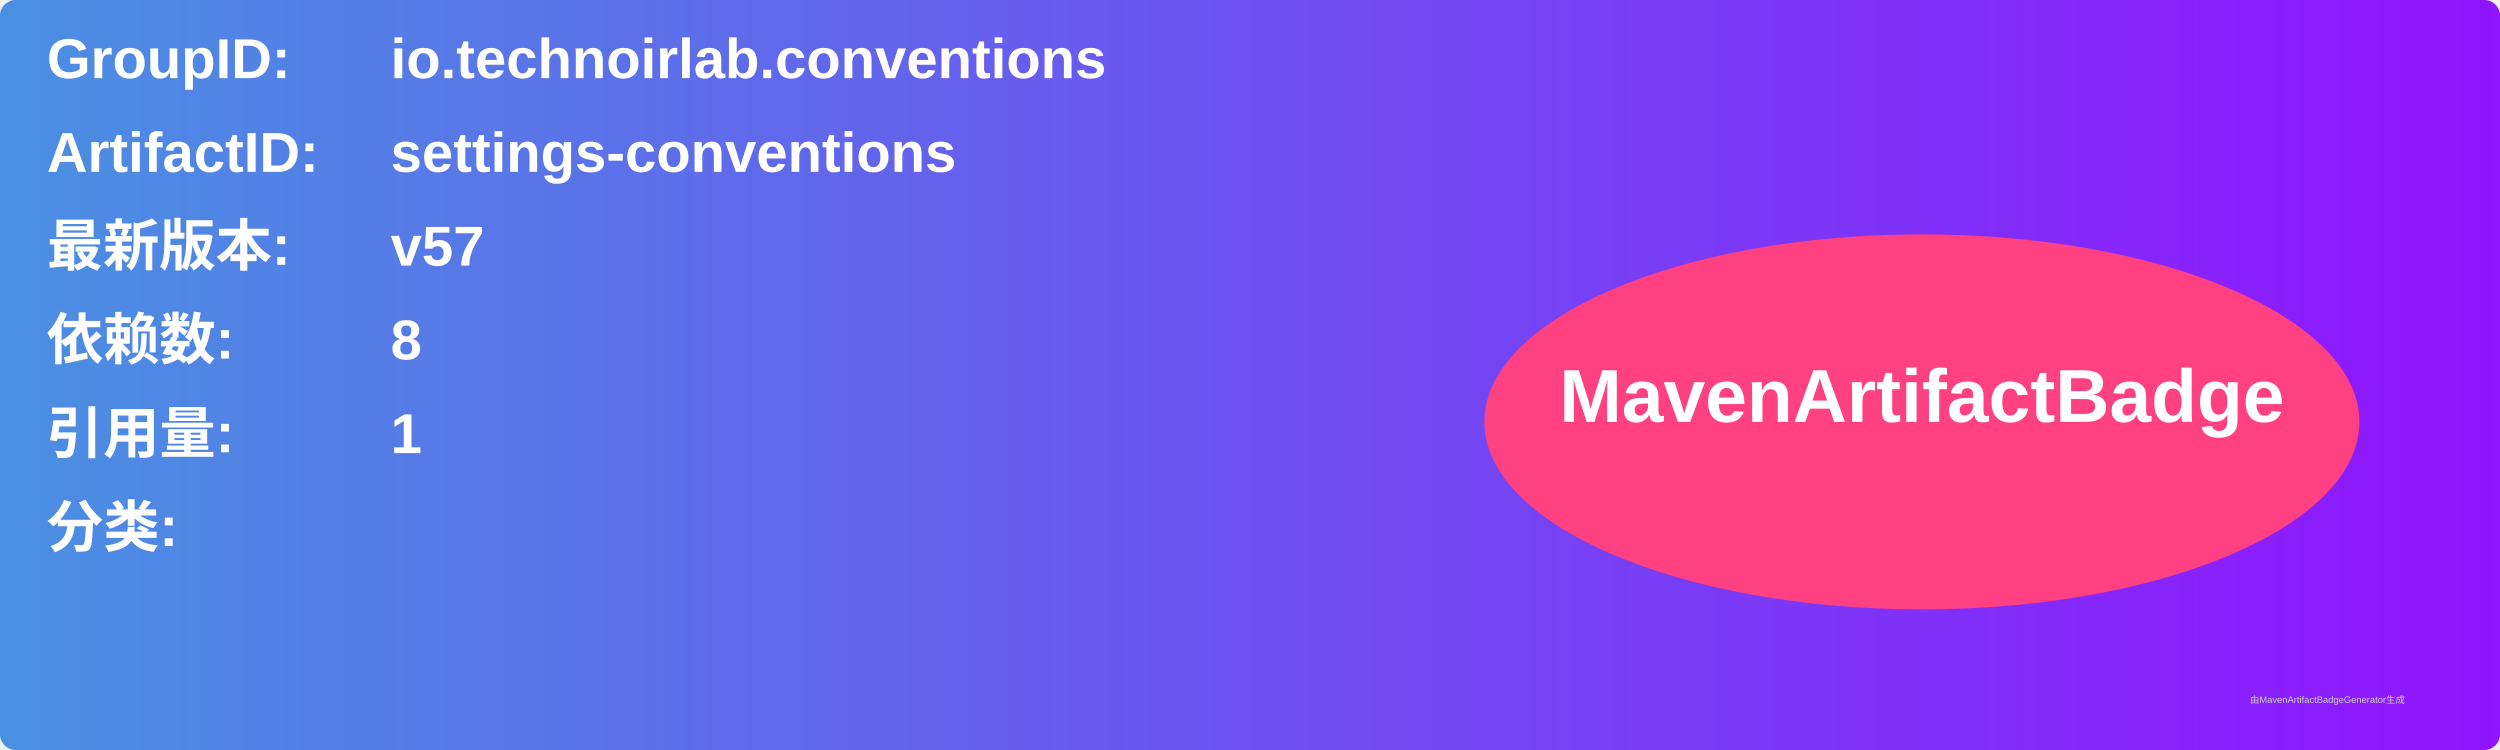
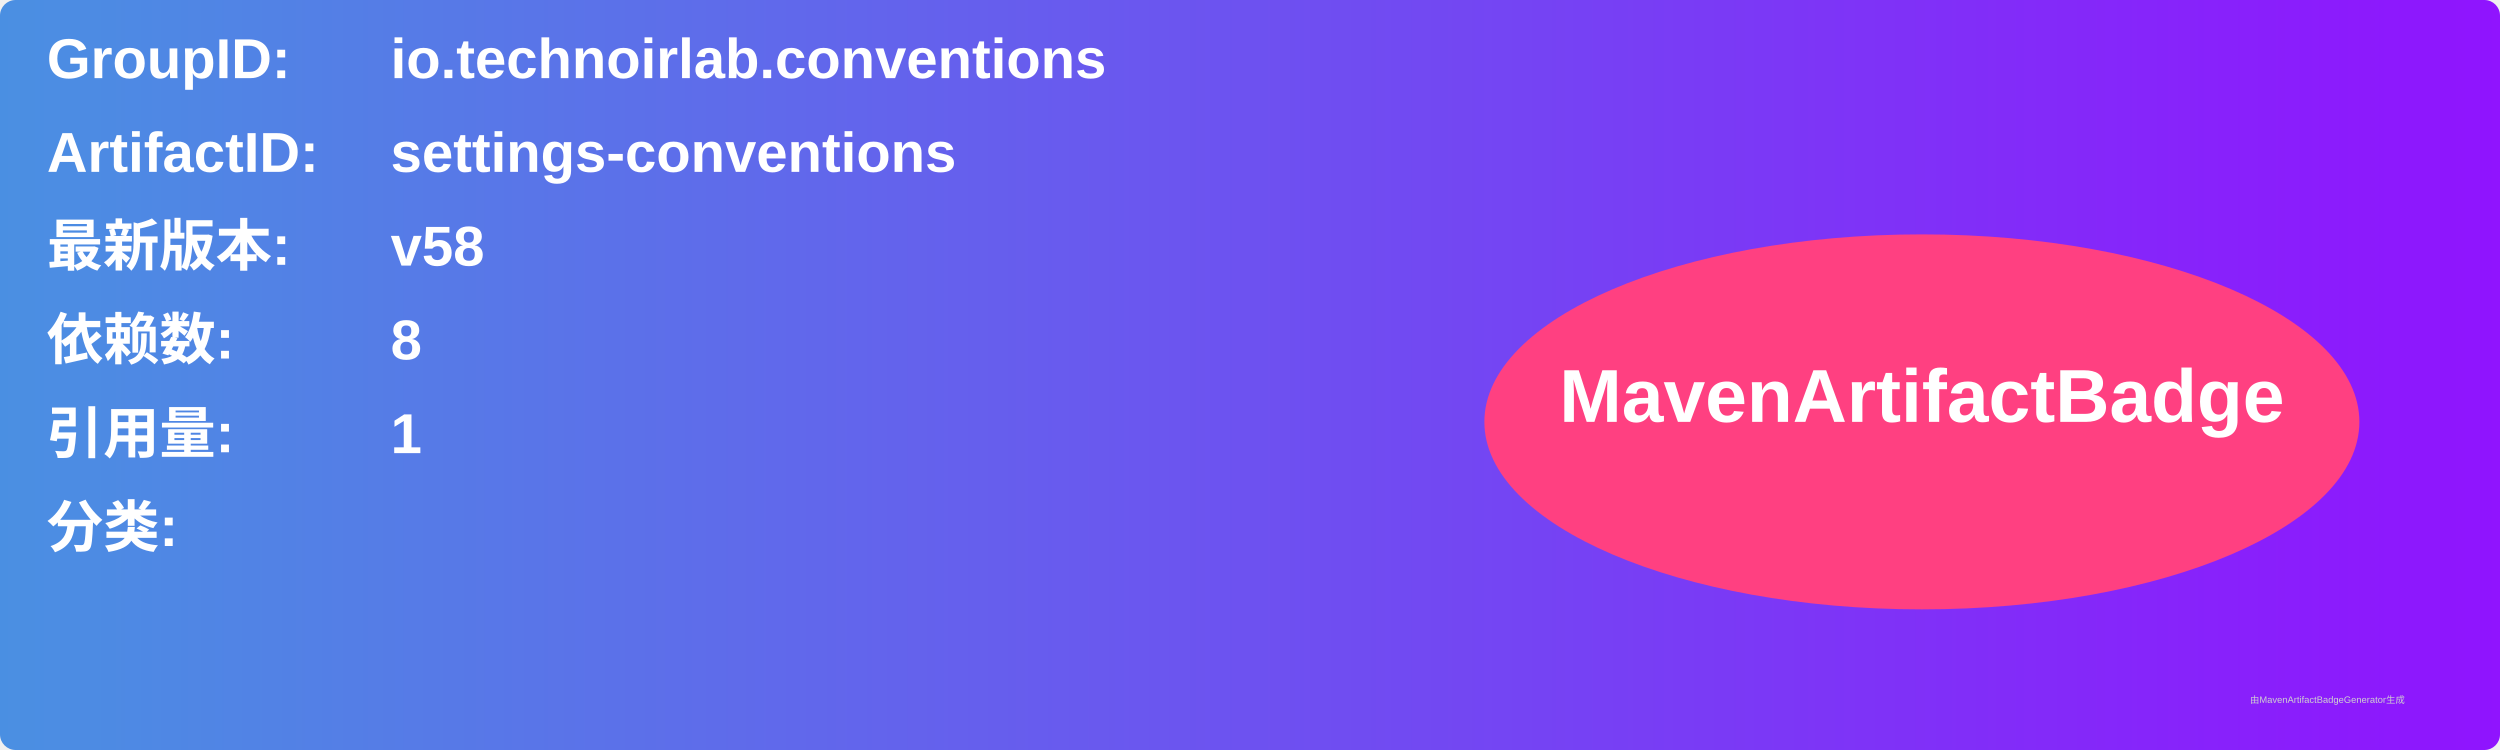
<svg xmlns="http://www.w3.org/2000/svg" width="800" height="240" viewBox="0 0 800 240">
  <linearGradient id="grad" x1="0%" y1="0%" x2="100%" y2="0%">
    <stop offset="0%" stop-color="#4a90e2" />
    <stop offset="100%" stop-color="#9013fe" />
  </linearGradient>
  <rect width="100%" height="100%" rx="5" ry="5" fill="url(#grad)" />
  <g transform="translate(15, 15)">
    <text x="0" y="10" font-family="Arial" font-size="18" fill="white" font-weight="bold" width="260">GroupID:</text>
    <text x="110" y="10" font-family="Arial" font-size="18" fill="white" font-weight="bold" width="460">io.technoirlab.conventions</text>
    <text x="0" y="40" font-family="Arial" font-size="18" fill="white" font-weight="bold" width="260">ArtifactID:</text>
    <text x="110" y="40" font-family="Arial" font-size="18" fill="white" font-weight="bold" width="460">settings-conventions</text>
    <text x="0" y="70" font-family="Arial" font-size="18" fill="white" font-weight="bold">最新版本:</text>
    <text x="110" y="70" font-family="Arial" font-size="18" fill="white" font-weight="bold">
-       <tspan font-weight="bold">v57</tspan>
+       <tspan font-weight="bold">v58</tspan>
    </text>
    <text x="0" y="100" font-family="Arial" font-size="18" fill="white" font-weight="bold">依赖数: </text>
    <text x="110" y="100" font-family="Arial" font-size="18" fill="white">
      <tspan font-weight="bold">8</tspan>
    </text>
    <text x="0" y="130" font-family="Arial" font-size="18" fill="white" font-weight="bold">引用量: </text>
    <text x="110" y="130" font-family="Arial" font-size="18" fill="white">
      <tspan font-weight="bold">1</tspan>
    </text>
    <text x="0" y="160" font-family="Arial" font-size="18" fill="white" font-weight="bold">分类:</text>
    <text x="10" y="190" font-family="Arial" font-size="10" fill="white">
      <tspan font-weight="bold" />
    </text>
    <ellipse cx="600" cy="120" rx="140" ry="60" fill="#ff4081" />
    <text x="600" y="120" text-anchor="middle" font-family="Arial" font-size="24" fill="white" font-weight="bold">MavenArtifactBadge</text>
  </g>
  <text x="720" y="225" font-family="Arial" font-size="3" fill="#d0d0d0">由MavenArtifactBadgeGenerator生成</text>
</svg>
